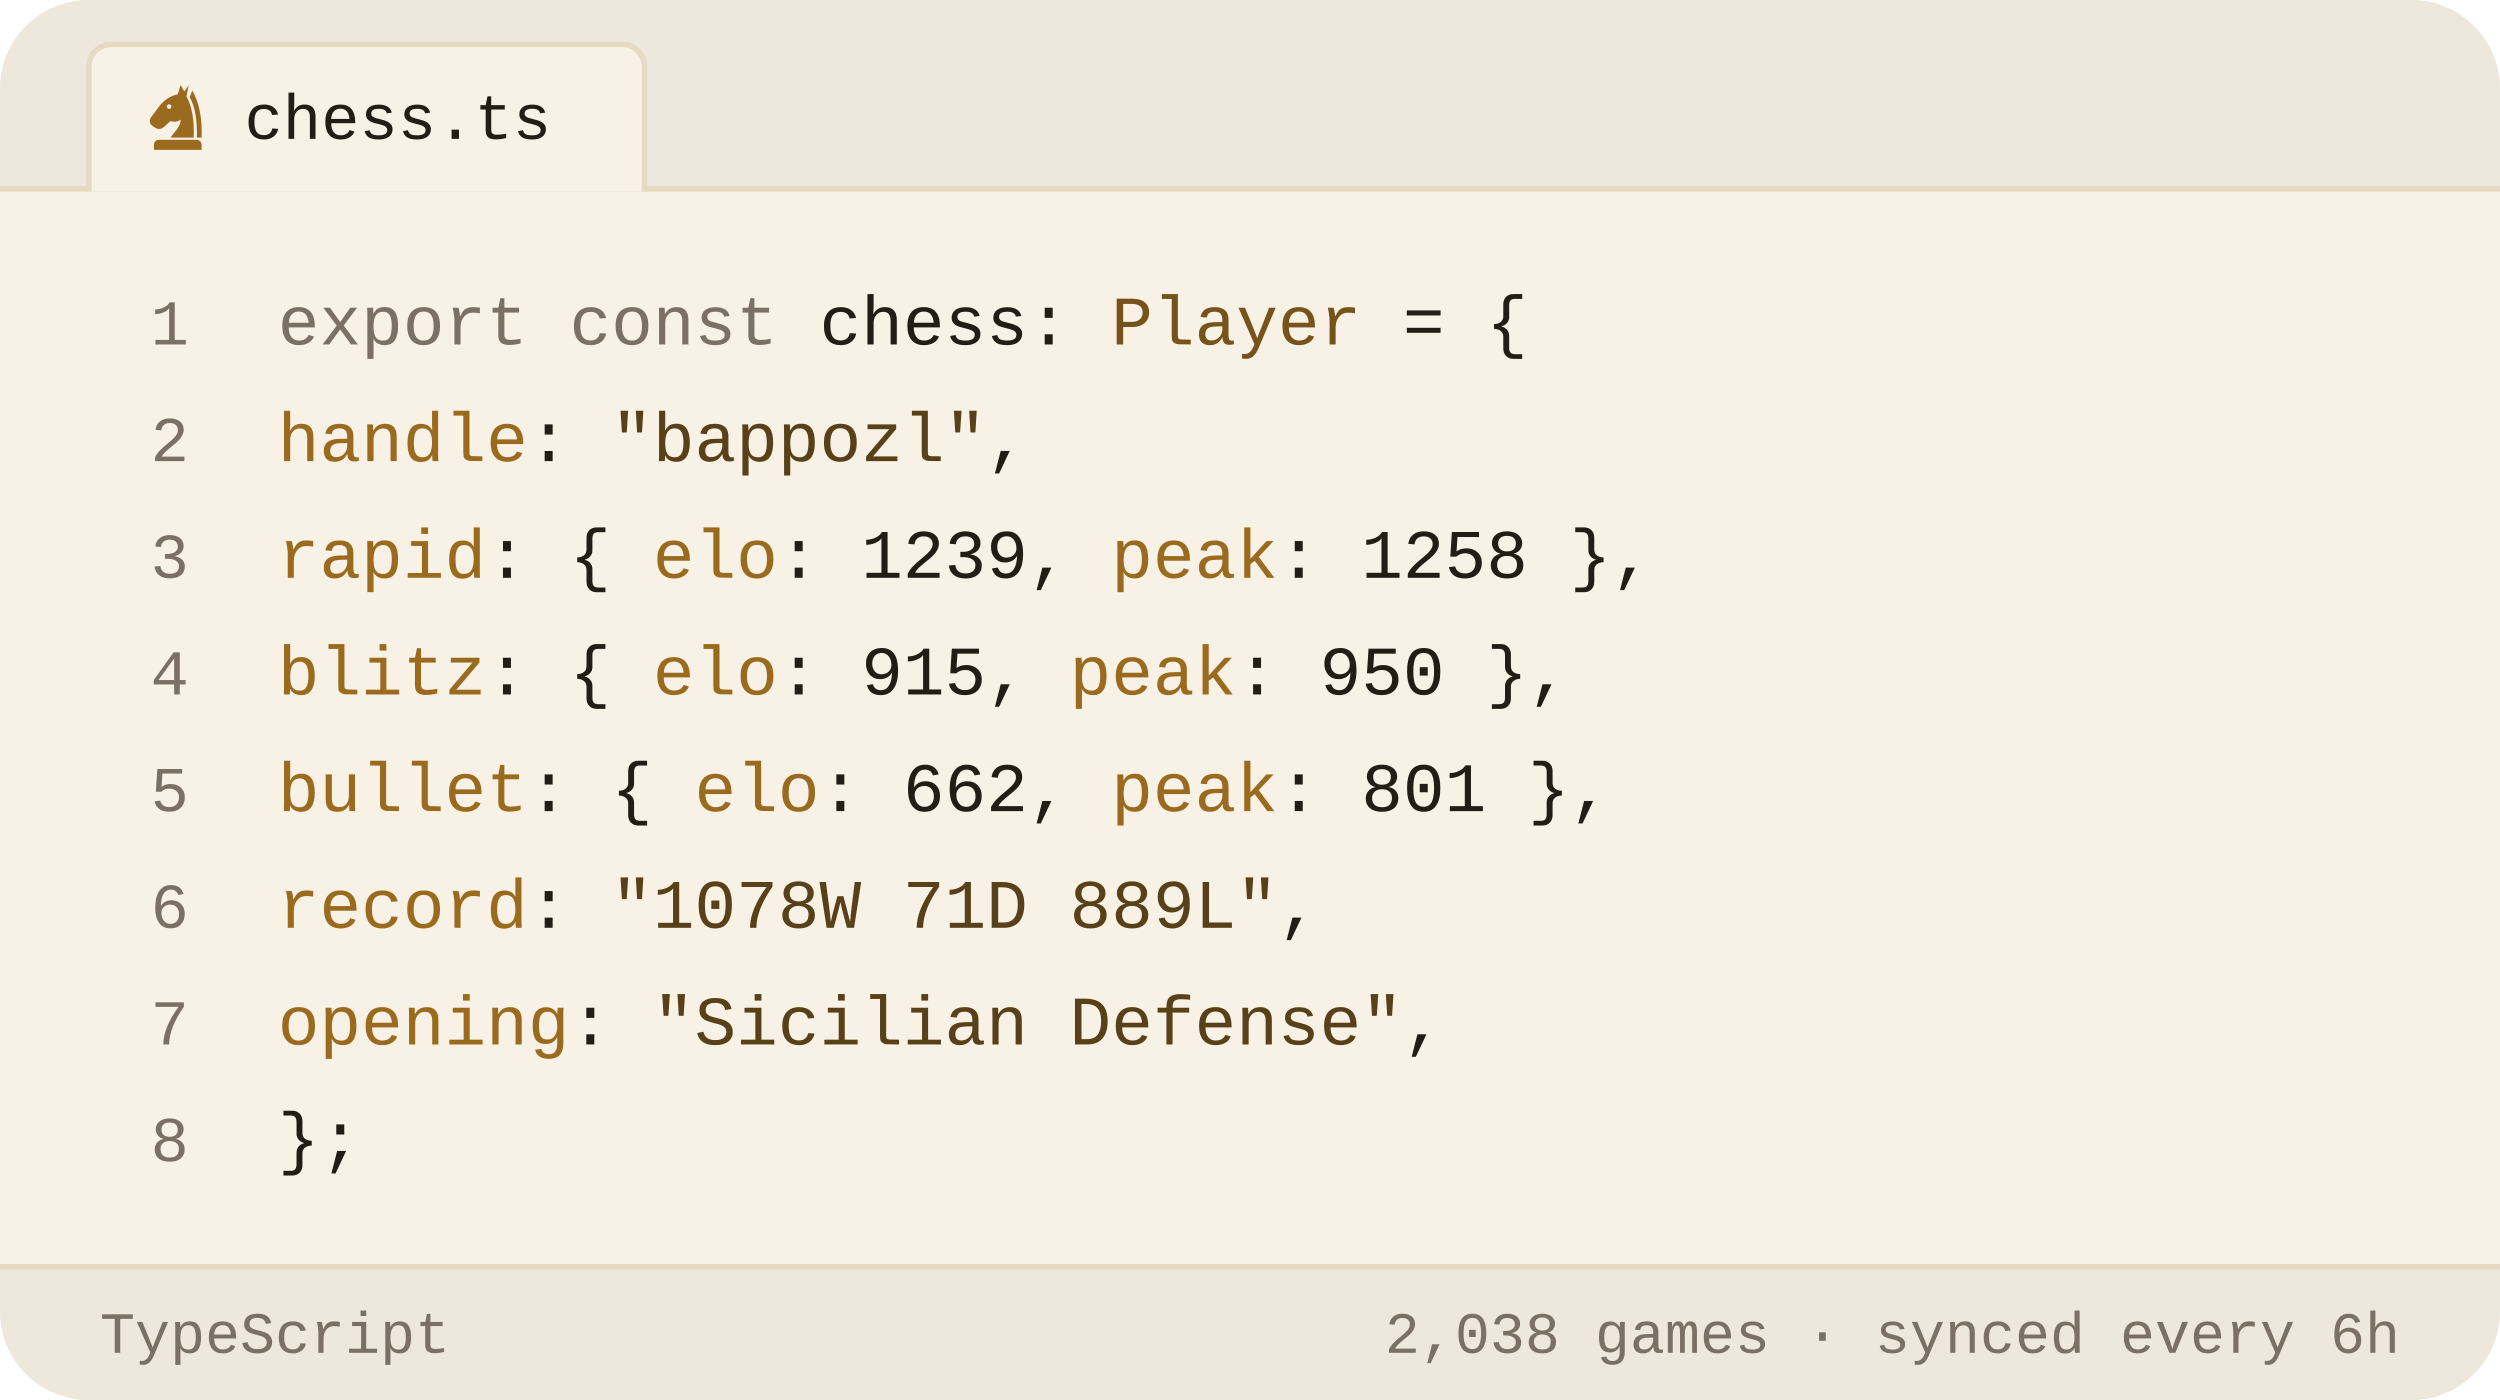
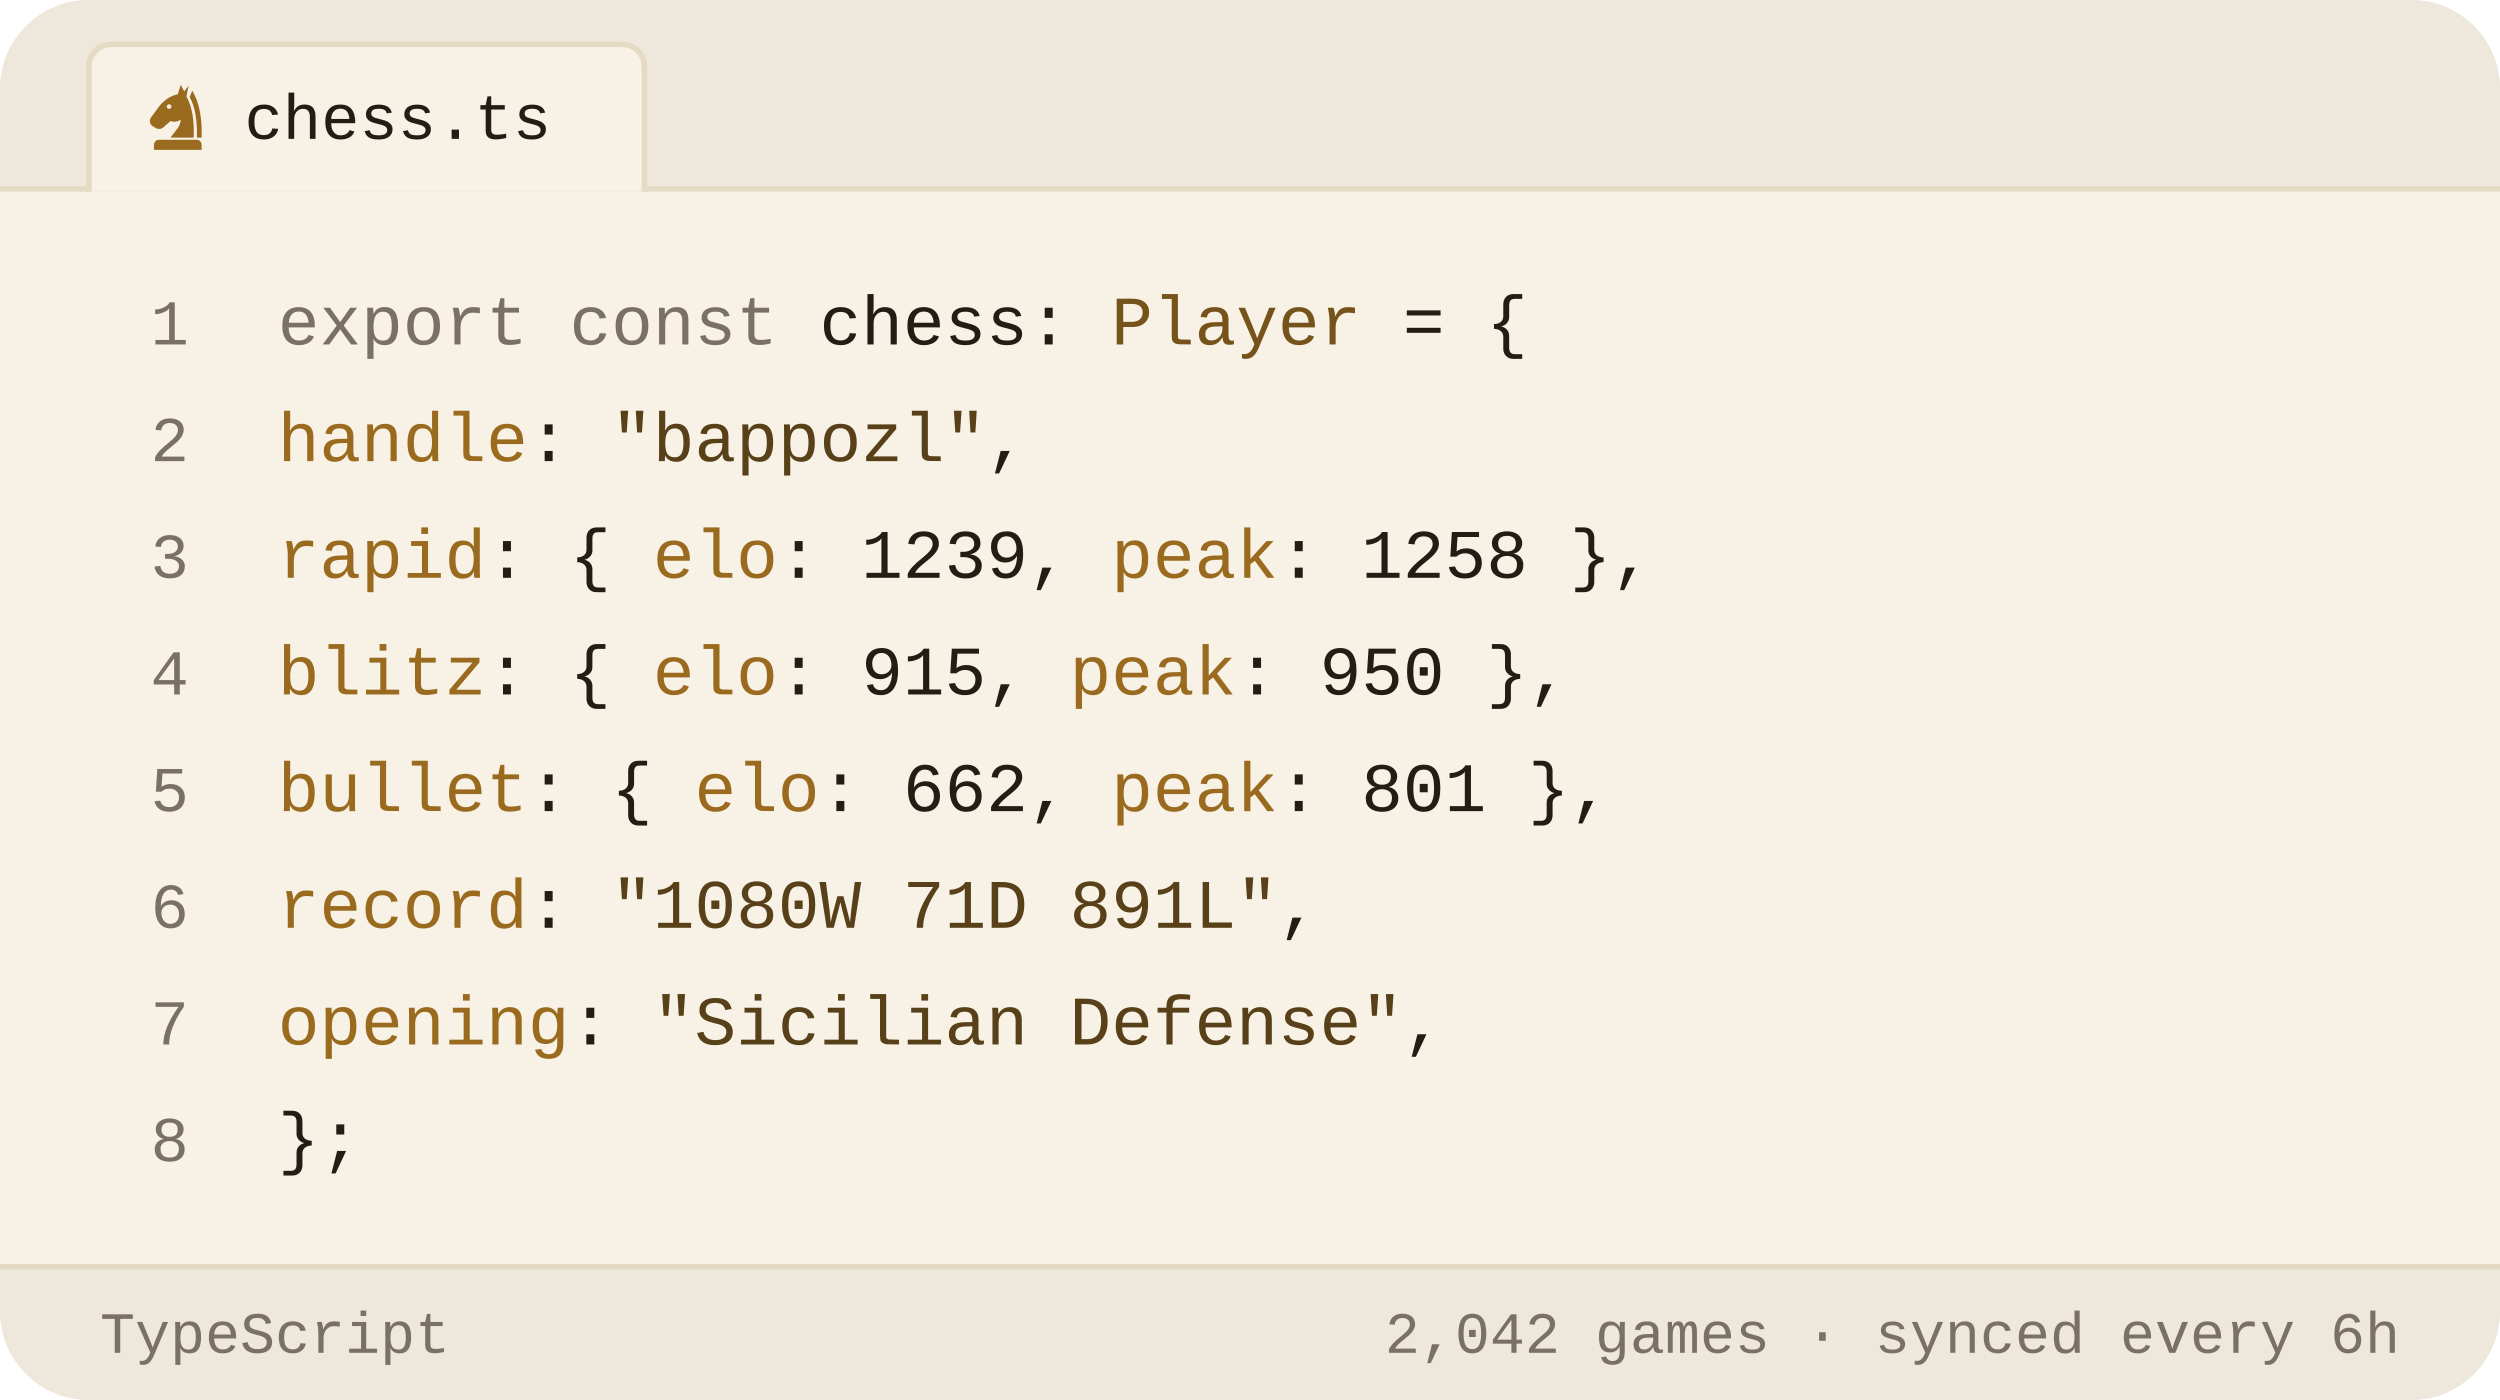
<svg xmlns="http://www.w3.org/2000/svg" viewBox="0 0 450 252" width="450" height="252" role="img" aria-label="Chess.com stats of bappozl as a TypeScript object">
  <style>svg{font-family:-apple-system,BlinkMacSystemFont,'Segoe UI',Roboto,'Helvetica Neue',Arial,sans-serif}text{fill:#221d15;white-space:pre}.bg{fill:#f8f2e6}.acc{fill:#9a6a1e}.win{fill:#0d8659}.draw{fill:#7c7f85}.loss{fill:#c0332f}.lbl{font-size:10px;font-weight:600;letter-spacing:.18em;fill:#7a7164}.cap{font-size:10.5px;font-weight:500;fill:#7a7164}.num{font-family:Georgia,'Times New Roman',Times,serif;font-weight:700;letter-spacing:-.02em}.tick{font-size:9px;font-weight:500;fill:#7a7164;opacity:.75}.dl{font-size:10px;font-weight:600}.rule{stroke:#e5dac4;stroke-width:1;fill:none}.grid{stroke:#e5dac4;stroke-width:1;fill:none;opacity:.7}.ln{fill:none;stroke:#9a6a1e;stroke-width:2;stroke-linecap:round;stroke-linejoin:round}.ring{stroke:#f8f2e6;stroke-width:2}.hollow{fill:none;stroke-width:1.5}.sq{fill:#221d15;opacity:.035}</style>
  <rect class="bg" width="450" height="252" rx="16" />
  <path d="M0 34V16a16 16 0 0 1 16-16h418a16 16 0 0 1 16 16v18z" fill="#ede7dc" />
  <line class="rule" x1="0" y1="34" x2="450" y2="34" />
  <path d="M16 34.5V12a4 4 0 0 1 4-4h92a4 4 0 0 1 4 4v22.5" fill="#f8f2e6" stroke="#e5dac4" />
  <g class="acc" transform="translate(25.5,14.5) scale(0.13)">
    <path fill-rule="evenodd" d="M54 6L50 19C40 21 31 27 24 36L13 51C10 55 11 60 15 63L20 66C24 68 28 67 31 64L40 56C45 58 50 57 54 54C54 64 46 70 40 79H72C73 56 70 36 62 22L65 7L59 15zM41.2 36a3.2 3.2 0 1 0-6.4 0 3.2 3.2 0 1 0 6.4 0z" />
    <path d="M70 14C80 30 84 54 83 79H76.5C77 55 74 36 66.5 23z" />
    <path d="M24 82h52a7 7 0 0 1 7 7v7H17v-7a7 7 0 0 1 7-7z" />
  </g>
  <text x="44" y="25" style="font-size:11.5px;font-weight:500;font-family:ui-monospace,'SF Mono',Menlo,Consolas,'Liberation Mono',monospace">chess.ts</text>
  <text x="34" y="62" text-anchor="end" style="fill:#7a7164;font-size:11.5px;font-weight:400;font-family:ui-monospace,'SF Mono',Menlo,Consolas,'Liberation Mono',monospace">1</text>
  <text x="50" y="62" style="font-size:12.5px;font-weight:400;font-family:ui-monospace,'SF Mono',Menlo,Consolas,'Liberation Mono',monospace">
    <tspan style="fill:#7a7164">export const</tspan> chess: <tspan style="fill:#76531b">Player</tspan> = {</text>
  <text x="34" y="83" text-anchor="end" style="fill:#7a7164;font-size:11.5px;font-weight:400;font-family:ui-monospace,'SF Mono',Menlo,Consolas,'Liberation Mono',monospace">2</text>
  <text x="50" y="83" style="font-size:12.5px;font-weight:400;font-family:ui-monospace,'SF Mono',Menlo,Consolas,'Liberation Mono',monospace">
    <tspan style="fill:#9a6a1e">handle</tspan>: <tspan style="fill:#584019">"bappozl"</tspan>,</text>
  <text x="34" y="104" text-anchor="end" style="fill:#7a7164;font-size:11.5px;font-weight:400;font-family:ui-monospace,'SF Mono',Menlo,Consolas,'Liberation Mono',monospace">3</text>
  <text x="50" y="104" style="font-size:12.5px;font-weight:400;font-family:ui-monospace,'SF Mono',Menlo,Consolas,'Liberation Mono',monospace">
    <tspan style="fill:#9a6a1e">rapid</tspan>:  { <tspan style="fill:#9a6a1e">elo</tspan>: <tspan style="fill:#221d15">1239</tspan>, <tspan style="fill:#9a6a1e">peak</tspan>: <tspan style="fill:#221d15">1258</tspan> },</text>
  <text x="34" y="125" text-anchor="end" style="fill:#7a7164;font-size:11.5px;font-weight:400;font-family:ui-monospace,'SF Mono',Menlo,Consolas,'Liberation Mono',monospace">4</text>
  <text x="50" y="125" style="font-size:12.5px;font-weight:400;font-family:ui-monospace,'SF Mono',Menlo,Consolas,'Liberation Mono',monospace">
    <tspan style="fill:#9a6a1e">blitz</tspan>:  { <tspan style="fill:#9a6a1e">elo</tspan>: <tspan style="fill:#221d15">915</tspan>,  <tspan style="fill:#9a6a1e">peak</tspan>: <tspan style="fill:#221d15">950</tspan> },</text>
  <text x="34" y="146" text-anchor="end" style="fill:#7a7164;font-size:11.5px;font-weight:400;font-family:ui-monospace,'SF Mono',Menlo,Consolas,'Liberation Mono',monospace">5</text>
  <text x="50" y="146" style="font-size:12.5px;font-weight:400;font-family:ui-monospace,'SF Mono',Menlo,Consolas,'Liberation Mono',monospace">
    <tspan style="fill:#9a6a1e">bullet</tspan>: { <tspan style="fill:#9a6a1e">elo</tspan>: <tspan style="fill:#221d15">662</tspan>,  <tspan style="fill:#9a6a1e">peak</tspan>: <tspan style="fill:#221d15">801</tspan> },</text>
  <text x="34" y="167" text-anchor="end" style="fill:#7a7164;font-size:11.5px;font-weight:400;font-family:ui-monospace,'SF Mono',Menlo,Consolas,'Liberation Mono',monospace">6</text>
  <text x="50" y="167" style="font-size:12.5px;font-weight:400;font-family:ui-monospace,'SF Mono',Menlo,Consolas,'Liberation Mono',monospace">
-     <tspan style="fill:#9a6a1e">record</tspan>: <tspan style="fill:#584019">"1078W 71D 889L"</tspan>,</text>
+     <tspan style="fill:#9a6a1e">record</tspan>: <tspan style="fill:#584019">"1080W 71D 891L"</tspan>,</text>
  <text x="34" y="188" text-anchor="end" style="fill:#7a7164;font-size:11.5px;font-weight:400;font-family:ui-monospace,'SF Mono',Menlo,Consolas,'Liberation Mono',monospace">7</text>
  <text x="50" y="188" style="font-size:12.5px;font-weight:400;font-family:ui-monospace,'SF Mono',Menlo,Consolas,'Liberation Mono',monospace">
    <tspan style="fill:#9a6a1e">opening</tspan>: <tspan style="fill:#584019">"Sicilian Defense"</tspan>,</text>
  <text x="34" y="209" text-anchor="end" style="fill:#7a7164;font-size:11.5px;font-weight:400;font-family:ui-monospace,'SF Mono',Menlo,Consolas,'Liberation Mono',monospace">8</text>
  <text x="50" y="209" style="font-size:12.5px;font-weight:400;font-family:ui-monospace,'SF Mono',Menlo,Consolas,'Liberation Mono',monospace">};</text>
  <path d="M0 228H450V236a16 16 0 0 1 -16 16H16a16 16 0 0 1 -16-16z" fill="#ede7dc" />
  <line class="rule" x1="0" y1="228" x2="450" y2="228" />
  <text x="18" y="243.5" style="fill:#7a7164;font-size:10.5px;font-weight:500;font-family:ui-monospace,'SF Mono',Menlo,Consolas,'Liberation Mono',monospace">TypeScript</text>
-   <text x="432" y="243.5" text-anchor="end" style="fill:#7a7164;font-size:10.5px;font-weight:500;font-family:ui-monospace,'SF Mono',Menlo,Consolas,'Liberation Mono',monospace">2,038 games · synced every 6h</text>
+   <text x="432" y="243.5" text-anchor="end" style="fill:#7a7164;font-size:10.5px;font-weight:500;font-family:ui-monospace,'SF Mono',Menlo,Consolas,'Liberation Mono',monospace">2,042 games · synced every 6h</text>
</svg>
